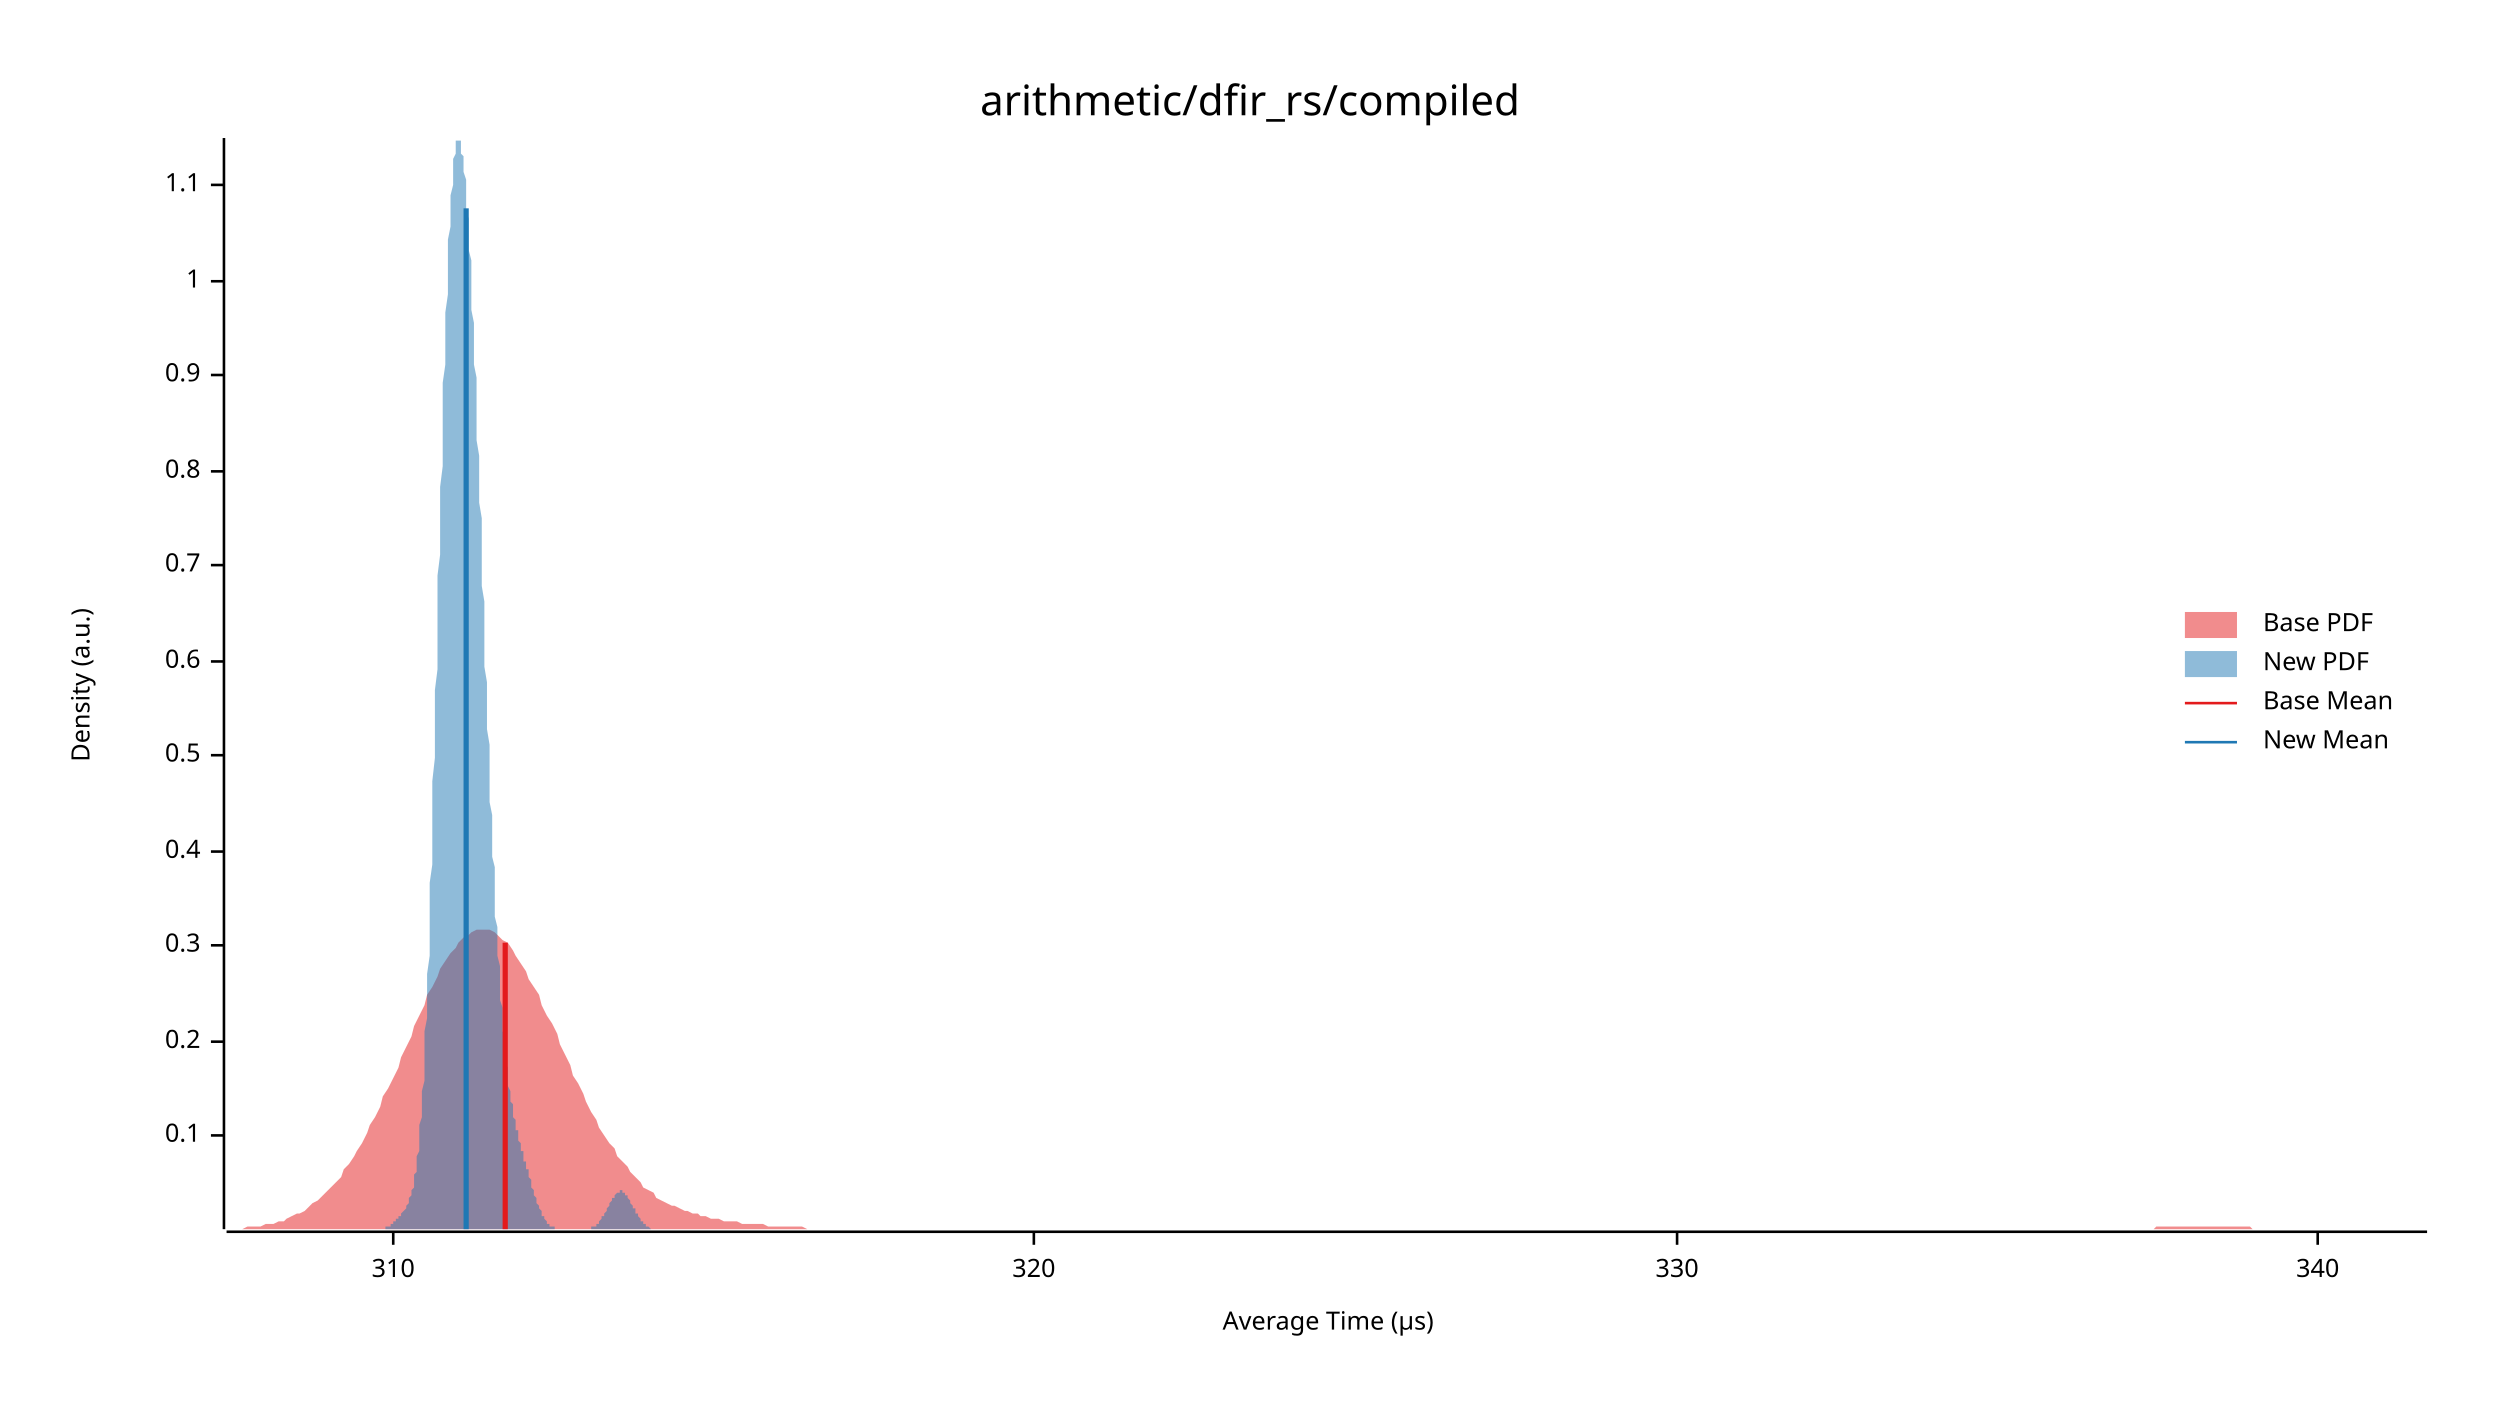
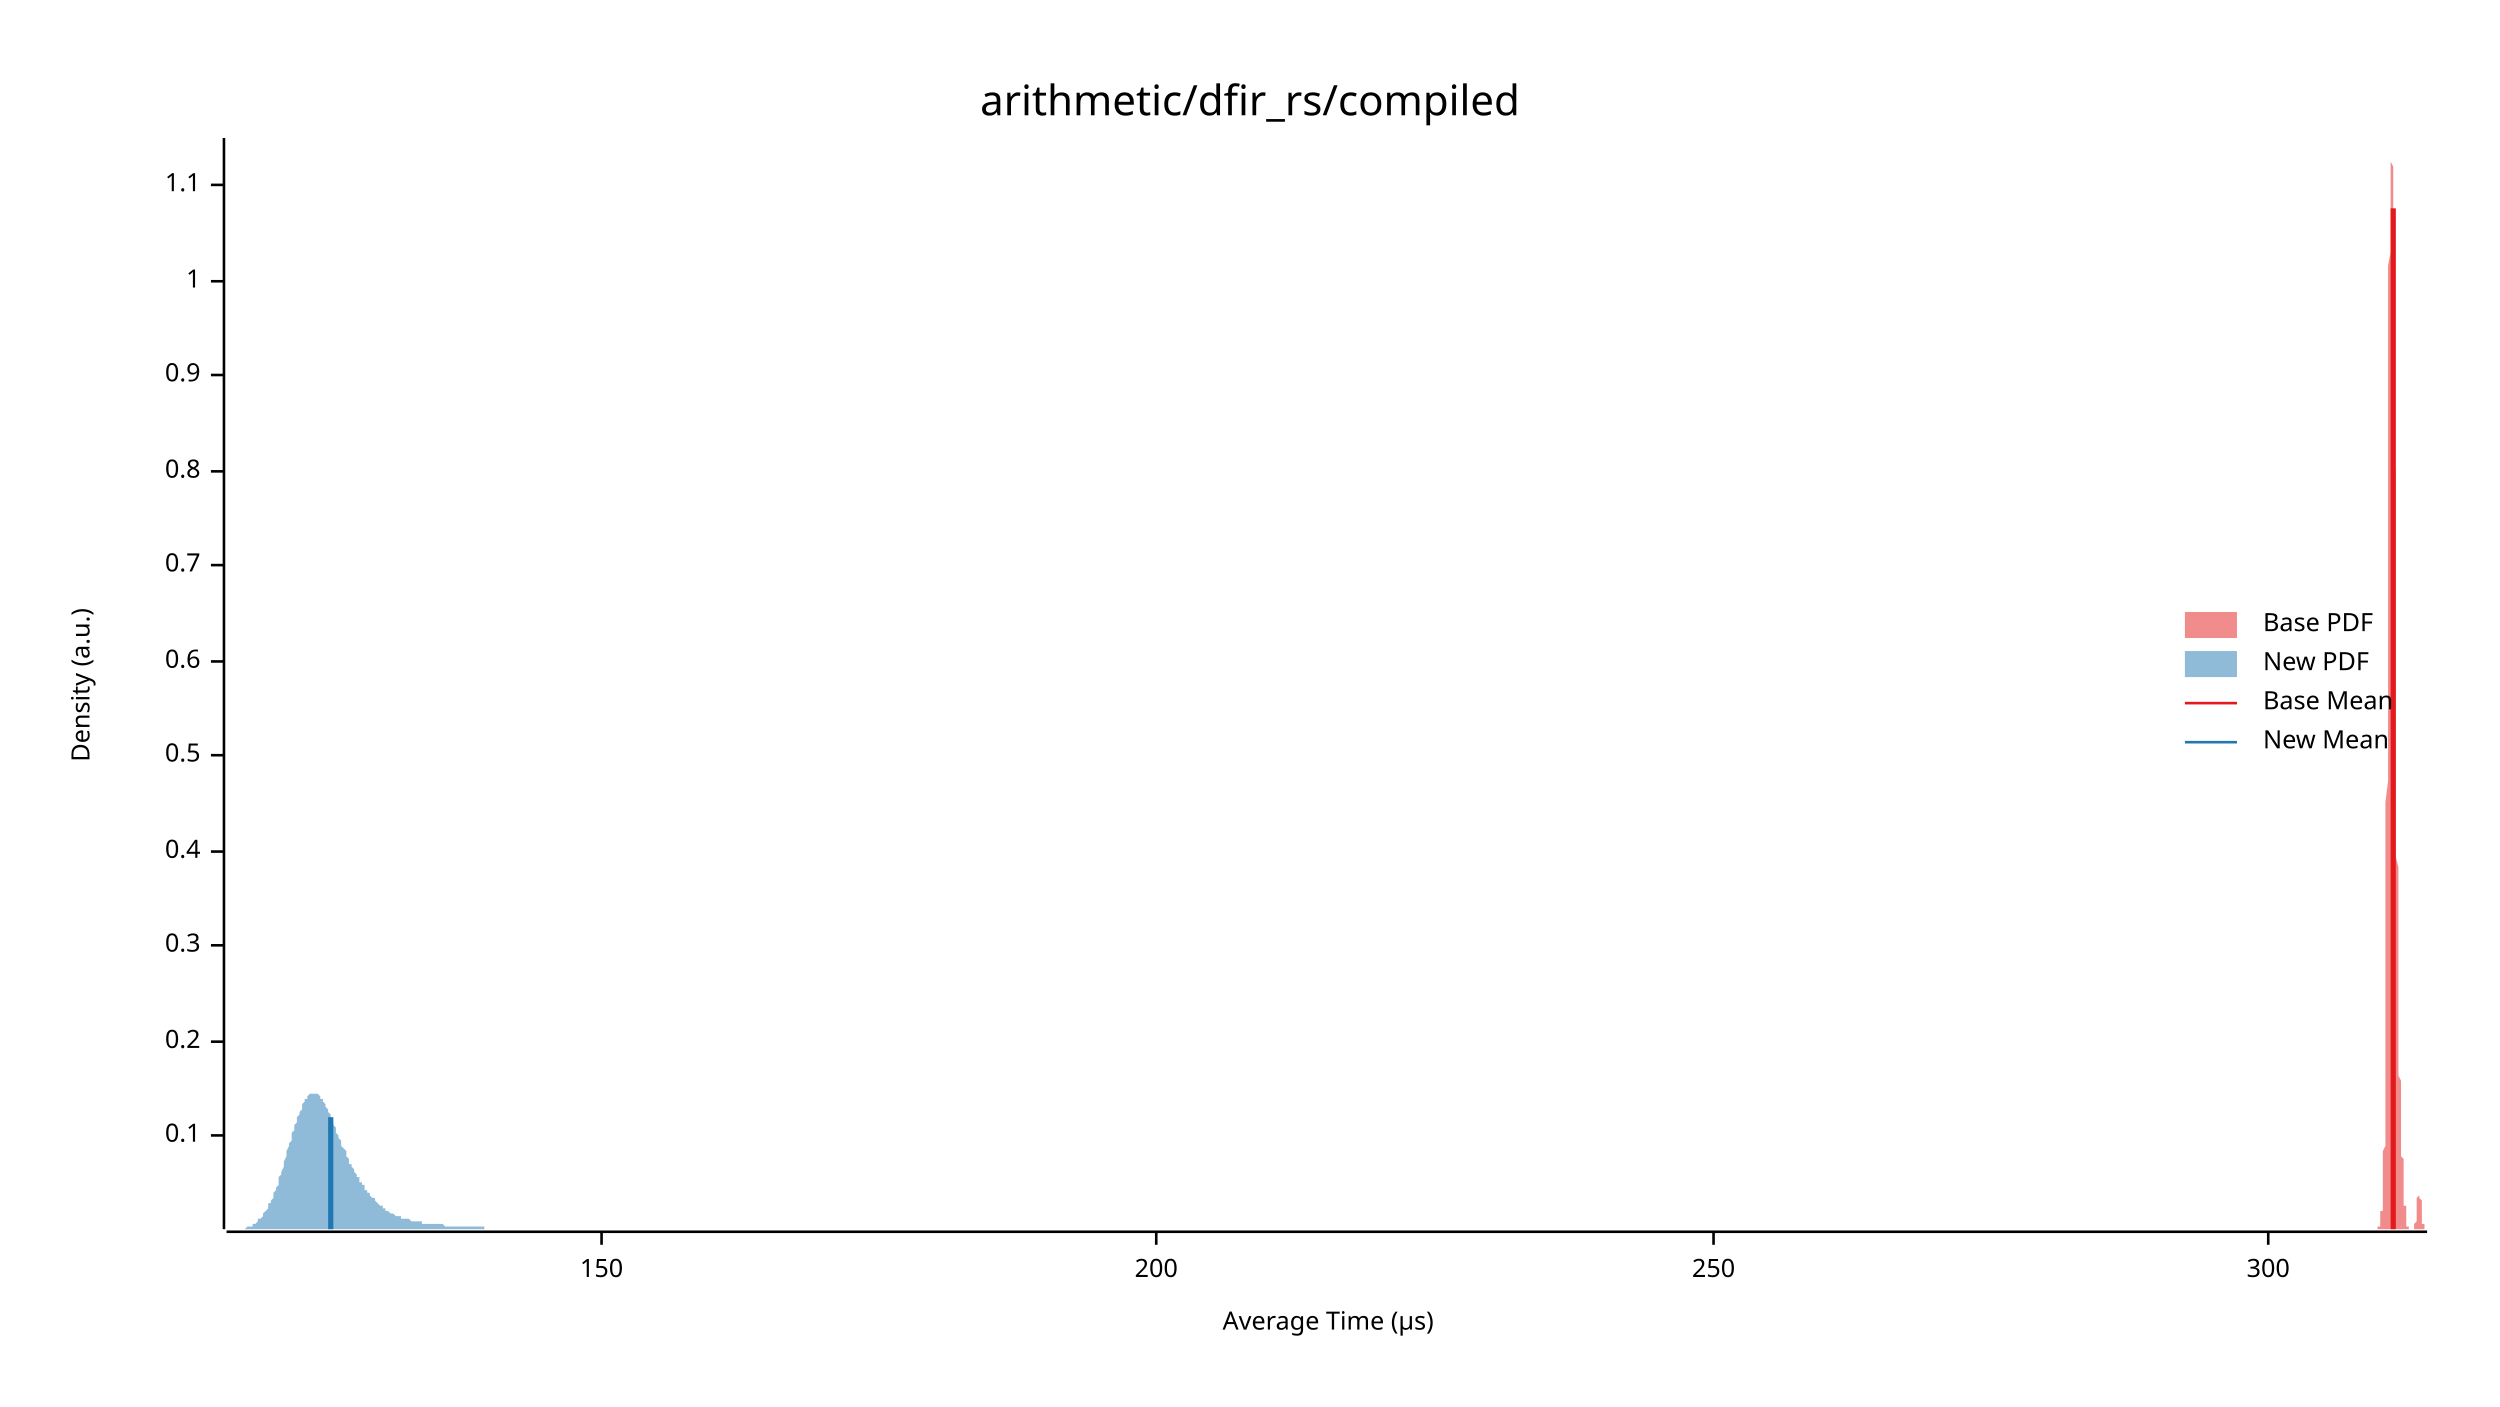
<svg xmlns="http://www.w3.org/2000/svg" width="960" height="540" viewBox="0 0 960 540">
  <text x="480" y="32" dy="0.76em" text-anchor="middle" font-family="sans-serif" font-size="16.129" opacity="1" fill="#000000">
arithmetic/dfir_rs/compiled
</text>
  <text x="27" y="263" dy="0.76em" text-anchor="middle" font-family="sans-serif" font-size="9.677" opacity="1" fill="#000000" transform="rotate(270, 27, 263)">
Density (a.u.)
</text>
  <text x="510" y="513" dy="-0.5ex" text-anchor="middle" font-family="sans-serif" font-size="9.677" opacity="1" fill="#000000">
Average Time (µs)
</text>
  <polyline fill="none" opacity="1" stroke="#000000" stroke-width="1" points="86,53 86,472 " />
  <text x="77" y="436" dy="0.5ex" text-anchor="end" font-family="sans-serif" font-size="9.677" opacity="1" fill="#000000">
0.1
</text>
  <polyline fill="none" opacity="1" stroke="#000000" stroke-width="1" points="81,436 86,436 " />
  <text x="77" y="400" dy="0.5ex" text-anchor="end" font-family="sans-serif" font-size="9.677" opacity="1" fill="#000000">
0.2
</text>
  <polyline fill="none" opacity="1" stroke="#000000" stroke-width="1" points="81,400 86,400 " />
  <text x="77" y="363" dy="0.5ex" text-anchor="end" font-family="sans-serif" font-size="9.677" opacity="1" fill="#000000">
0.3
</text>
  <polyline fill="none" opacity="1" stroke="#000000" stroke-width="1" points="81,363 86,363 " />
  <text x="77" y="327" dy="0.5ex" text-anchor="end" font-family="sans-serif" font-size="9.677" opacity="1" fill="#000000">
0.4
</text>
  <polyline fill="none" opacity="1" stroke="#000000" stroke-width="1" points="81,327 86,327 " />
  <text x="77" y="290" dy="0.5ex" text-anchor="end" font-family="sans-serif" font-size="9.677" opacity="1" fill="#000000">
0.5
</text>
  <polyline fill="none" opacity="1" stroke="#000000" stroke-width="1" points="81,290 86,290 " />
  <text x="77" y="254" dy="0.5ex" text-anchor="end" font-family="sans-serif" font-size="9.677" opacity="1" fill="#000000">
0.6
</text>
  <polyline fill="none" opacity="1" stroke="#000000" stroke-width="1" points="81,254 86,254 " />
  <text x="77" y="217" dy="0.5ex" text-anchor="end" font-family="sans-serif" font-size="9.677" opacity="1" fill="#000000">
0.7
</text>
  <polyline fill="none" opacity="1" stroke="#000000" stroke-width="1" points="81,217 86,217 " />
  <text x="77" y="181" dy="0.5ex" text-anchor="end" font-family="sans-serif" font-size="9.677" opacity="1" fill="#000000">
0.8
</text>
  <polyline fill="none" opacity="1" stroke="#000000" stroke-width="1" points="81,181 86,181 " />
  <text x="77" y="144" dy="0.5ex" text-anchor="end" font-family="sans-serif" font-size="9.677" opacity="1" fill="#000000">
0.9
</text>
  <polyline fill="none" opacity="1" stroke="#000000" stroke-width="1" points="81,144 86,144 " />
  <text x="77" y="108" dy="0.5ex" text-anchor="end" font-family="sans-serif" font-size="9.677" opacity="1" fill="#000000">
1
</text>
  <polyline fill="none" opacity="1" stroke="#000000" stroke-width="1" points="81,108 86,108 " />
  <text x="77" y="71" dy="0.5ex" text-anchor="end" font-family="sans-serif" font-size="9.677" opacity="1" fill="#000000">
1.1
</text>
  <polyline fill="none" opacity="1" stroke="#000000" stroke-width="1" points="81,71 86,71 " />
  <polyline fill="none" opacity="1" stroke="#000000" stroke-width="1" points="87,473 932,473 " />
-   <text x="151" y="483" dy="0.76em" text-anchor="middle" font-family="sans-serif" font-size="9.677" opacity="1" fill="#000000">
- 310
+   <text x="231" y="483" dy="0.76em" text-anchor="middle" font-family="sans-serif" font-size="9.677" opacity="1" fill="#000000">
+ 150
</text>
-   <polyline fill="none" opacity="1" stroke="#000000" stroke-width="1" points="151,473 151,478 " />
-   <text x="397" y="483" dy="0.76em" text-anchor="middle" font-family="sans-serif" font-size="9.677" opacity="1" fill="#000000">
- 320
+   <polyline fill="none" opacity="1" stroke="#000000" stroke-width="1" points="231,473 231,478 " />
+   <text x="444" y="483" dy="0.76em" text-anchor="middle" font-family="sans-serif" font-size="9.677" opacity="1" fill="#000000">
+ 200
</text>
-   <polyline fill="none" opacity="1" stroke="#000000" stroke-width="1" points="397,473 397,478 " />
-   <text x="644" y="483" dy="0.76em" text-anchor="middle" font-family="sans-serif" font-size="9.677" opacity="1" fill="#000000">
- 330
+   <polyline fill="none" opacity="1" stroke="#000000" stroke-width="1" points="444,473 444,478 " />
+   <text x="658" y="483" dy="0.76em" text-anchor="middle" font-family="sans-serif" font-size="9.677" opacity="1" fill="#000000">
+ 250
</text>
-   <polyline fill="none" opacity="1" stroke="#000000" stroke-width="1" points="644,473 644,478 " />
-   <text x="890" y="483" dy="0.76em" text-anchor="middle" font-family="sans-serif" font-size="9.677" opacity="1" fill="#000000">
- 340
+   <polyline fill="none" opacity="1" stroke="#000000" stroke-width="1" points="658,473 658,478 " />
+   <text x="871" y="483" dy="0.76em" text-anchor="middle" font-family="sans-serif" font-size="9.677" opacity="1" fill="#000000">
+ 300
</text>
-   <polyline fill="none" opacity="1" stroke="#000000" stroke-width="1" points="890,473 890,478 " />
-   <polygon opacity="0.5" fill="#E31A1C" points="87,472 88,472 90,472 92,472 93,472 95,471 97,471 98,471 100,471 102,470 103,470 105,470 107,469 109,469 110,468 112,467 114,466 115,466 117,465 119,463 120,462 122,461 124,459 125,458 127,456 129,454 131,452 132,449 134,447 136,444 137,442 139,439 141,435 142,432 144,429 146,425 147,421 149,418 151,414 153,410 154,406 156,402 158,398 159,394 161,390 163,386 164,382 166,379 168,375 169,372 171,369 173,366 175,364 176,362 178,360 180,359 181,358 183,357 185,357 186,357 188,357 190,358 191,359 193,361 195,362 197,365 198,367 200,370 202,373 203,376 205,379 207,382 208,386 210,390 212,393 214,397 215,401 217,405 219,409 220,413 222,416 224,420 225,423 227,427 229,430 230,433 232,436 234,439 236,441 237,444 239,446 241,448 242,450 244,452 246,454 247,456 249,457 251,458 252,460 254,461 256,462 258,463 259,463 261,464 263,465 264,465 266,466 268,466 269,467 271,467 273,468 274,468 276,468 278,469 280,469 281,469 283,469 285,470 286,470 288,470 290,470 291,470 293,470 295,471 296,471 298,471 300,471 302,471 303,471 305,471 307,471 308,471 310,472 312,472 313,472 315,472 317,472 318,472 320,472 322,472 324,472 325,472 327,472 329,472 330,472 332,472 334,472 335,472 337,472 339,472 341,472 342,472 344,472 346,472 347,472 349,472 351,472 352,472 354,472 356,472 357,472 359,472 361,472 363,472 364,472 366,472 368,472 369,472 371,472 373,472 374,472 376,472 378,472 379,472 381,472 383,472 385,472 386,472 388,472 390,472 391,472 393,472 395,472 396,472 398,472 400,472 401,472 403,472 405,472 407,472 408,472 410,472 412,472 413,472 415,472 417,472 418,472 420,472 422,472 423,472 425,472 427,472 429,472 430,472 432,472 434,472 435,472 437,472 439,472 440,472 442,472 444,472 445,472 447,472 449,472 451,472 452,472 454,472 456,472 457,472 459,472 461,472 462,472 464,472 466,472 468,472 469,472 471,472 473,472 474,472 476,472 478,472 479,472 481,472 483,472 484,472 486,472 488,472 490,472 491,472 493,472 495,472 496,472 498,472 500,472 501,472 503,472 505,472 506,472 508,472 510,472 512,472 513,472 515,472 517,472 518,472 520,472 522,472 523,472 525,472 527,472 528,472 530,472 532,472 534,472 535,472 537,472 539,472 540,472 542,472 544,472 545,472 547,472 549,472 550,472 552,472 554,472 556,472 557,472 559,472 561,472 562,472 564,472 566,472 567,472 569,472 571,472 573,472 574,472 576,472 578,472 579,472 581,472 583,472 584,472 586,472 588,472 589,472 591,472 593,472 595,472 596,472 598,472 600,472 601,472 603,472 605,472 606,472 608,472 610,472 611,472 613,472 615,472 617,472 618,472 620,472 622,472 623,472 625,472 627,472 628,472 630,472 632,472 633,472 635,472 637,472 639,472 640,472 642,472 644,472 645,472 647,472 649,472 650,472 652,472 654,472 655,472 657,472 659,472 661,472 662,472 664,472 666,472 667,472 669,472 671,472 672,472 674,472 676,472 677,472 679,472 681,472 683,472 684,472 686,472 688,472 689,472 691,472 693,472 694,472 696,472 698,472 700,472 701,472 703,472 705,472 706,472 708,472 710,472 711,472 713,472 715,472 716,472 718,472 720,472 722,472 723,472 725,472 727,472 728,472 730,472 732,472 733,472 735,472 737,472 738,472 740,472 742,472 744,472 745,472 747,472 749,472 750,472 752,472 754,472 755,472 757,472 759,472 760,472 762,472 764,472 766,472 767,472 769,472 771,472 772,472 774,472 776,472 777,472 779,472 781,472 782,472 784,472 786,472 788,472 789,472 791,472 793,472 794,472 796,472 798,472 799,472 801,472 803,472 804,472 806,472 808,472 810,472 811,472 813,472 815,472 816,472 818,472 820,472 821,472 823,472 825,472 827,472 828,471 830,471 832,471 833,471 835,471 837,471 838,471 840,471 842,471 843,471 845,471 847,471 849,471 850,471 852,471 854,471 855,471 857,471 859,471 860,471 862,471 864,471 865,472 867,472 869,472 871,472 872,472 874,472 876,472 877,472 879,472 881,472 882,472 884,472 886,472 887,472 889,472 891,472 893,472 894,472 896,472 898,472 899,472 901,472 903,472 904,472 906,472 908,472 909,472 911,472 913,472 915,472 916,472 918,472 920,472 921,472 923,472 925,472 926,472 928,472 930,472 932,472 932,472 87,472 " />
-   <polygon opacity="0.5" fill="#1F78B4" points="143,472 144,472 144,472 144,472 144,472 145,472 145,472 145,472 145,472 145,472 146,472 146,472 146,472 146,472 147,472 147,472 147,472 147,472 147,472 148,472 148,472 148,472 148,471 148,471 149,471 149,471 149,471 149,471 150,471 150,471 150,470 150,470 150,470 151,470 151,470 151,470 151,469 152,469 152,469 152,469 152,468 152,468 153,468 153,468 153,467 153,467 154,467 154,467 154,466 154,466 154,466 155,465 155,465 155,465 155,465 156,464 156,464 156,463 156,463 156,463 157,462 157,462 157,461 157,461 157,460 158,459 158,459 158,458 158,457 159,456 159,455 159,454 159,453 159,451 160,450 160,448 160,446 160,444 161,442 161,440 161,438 161,435 161,432 162,429 162,426 162,423 162,419 163,415 163,411 163,406 163,401 163,396 164,391 164,386 164,380 164,374 165,367 165,361 165,354 165,347 165,339 166,332 166,324 166,316 166,308 166,300 167,291 167,283 167,274 167,265 168,257 168,248 168,239 168,230 168,221 169,213 169,204 169,195 169,187 170,179 170,170 170,162 170,155 170,147 171,140 171,133 171,126 171,120 172,113 172,107 172,102 172,97 172,92 173,87 173,83 173,79 173,75 174,71 174,68 174,66 174,63 174,61 175,59 175,57 175,56 175,55 175,54 176,54 176,53 176,54 176,54 177,54 177,55 177,56 177,57 177,59 178,60 178,62 178,64 178,66 179,69 179,72 179,74 179,78 179,81 180,84 180,88 180,92 180,96 181,100 181,104 181,109 181,114 181,119 182,124 182,129 182,134 182,140 183,145 183,151 183,157 183,163 183,169 184,175 184,181 184,187 184,193 185,199 185,206 185,212 185,218 185,225 186,231 186,237 186,243 186,250 186,256 187,262 187,268 187,274 187,280 188,286 188,292 188,297 188,303 188,308 189,313 189,319 189,324 189,329 190,333 190,338 190,343 190,347 190,352 191,356 191,360 191,364 191,367 192,371 192,375 192,378 192,381 192,384 193,387 193,390 193,393 193,396 194,398 194,401 194,403 194,405 194,408 195,410 195,412 195,413 195,415 195,417 196,419 196,420 196,422 196,423 197,424 197,426 197,427 197,428 197,429 198,430 198,431 198,433 198,434 199,434 199,435 199,436 199,437 199,438 200,439 200,440 200,441 200,442 201,442 201,443 201,444 201,445 201,446 202,446 202,447 202,448 202,449 203,449 203,450 203,451 203,452 203,452 204,453 204,454 204,455 204,455 204,456 205,457 205,458 205,458 205,459 206,460 206,460 206,461 206,462 206,462 207,463 207,463 207,464 207,464 208,465 208,465 208,466 208,466 208,467 209,467 209,468 209,468 209,468 210,469 210,469 210,469 210,469 210,470 211,470 211,470 211,470 211,471 212,471 212,471 212,471 212,471 212,471 213,471 213,472 213,472 213,472 213,472 214,472 214,472 214,472 214,472 215,472 215,472 215,472 215,472 215,472 216,472 216,472 216,472 216,472 217,472 217,472 217,472 217,472 217,472 218,472 218,472 218,472 218,472 219,472 219,472 219,472 219,472 219,472 220,472 220,472 220,472 220,472 221,472 221,472 221,472 221,472 221,472 222,472 222,472 222,472 222,472 223,472 223,472 223,472 223,472 223,472 224,472 224,472 224,472 224,472 224,472 225,472 225,472 225,472 225,472 226,472 226,472 226,472 226,472 226,472 227,472 227,472 227,472 227,471 228,471 228,471 228,471 228,471 228,471 229,471 229,470 229,470 229,470 230,470 230,470 230,469 230,469 230,469 231,468 231,468 231,468 231,467 232,467 232,467 232,466 232,466 232,466 233,465 233,465 233,464 233,464 233,464 234,463 234,463 234,462 234,462 235,461 235,461 235,461 235,460 235,460 236,460 236,459 236,459 236,459 237,458 237,458 237,458 237,458 237,458 238,458 238,458 238,457 238,457 239,457 239,458 239,458 239,458 239,458 240,458 240,458 240,458 240,459 241,459 241,459 241,460 241,460 241,460 242,461 242,461 242,461 242,462 242,462 243,463 243,463 243,463 243,464 244,464 244,465 244,465 244,466 244,466 245,466 245,467 245,467 245,467 246,468 246,468 246,468 246,469 246,469 247,469 247,469 247,470 247,470 248,470 248,470 248,471 248,471 248,471 249,471 249,471 249,471 249,471 250,472 250,472 250,472 250,472 250,472 251,472 251,472 251,472 251,472 251,472 252,472 252,472 252,472 252,472 253,472 253,472 253,472 253,472 143,472 " />
-   <polyline fill="none" opacity="1" stroke="#E31A1C" stroke-width="2" points="194,472 194,362 " />
-   <polyline fill="none" opacity="1" stroke="#1F78B4" stroke-width="2" points="179,472 179,80 " />
+   <polyline fill="none" opacity="1" stroke="#000000" stroke-width="1" points="871,473 871,478 " />
+   <polygon opacity="0.5" fill="#E31A1C" points="913,472 913,472 913,472 913,472 913,472 913,472 913,472 913,472 913,472 913,472 913,472 913,472 913,472 913,472 913,472 913,472 913,472 913,472 913,472 913,472 913,472 913,472 913,471 913,471 913,471 913,471 914,471 914,471 914,471 914,471 914,470 914,470 914,470 914,470 914,470 914,470 914,469 914,469 914,469 914,469 914,468 914,468 914,468 914,468 914,467 914,467 914,467 914,467 914,466 914,466 914,466 914,465 915,465 915,465 915,465 915,464 915,464 915,463 915,463 915,463 915,462 915,462 915,461 915,461 915,460 915,459 915,459 915,458 915,457 915,456 915,455 915,454 915,453 915,451 915,450 915,448 915,446 915,444 915,442 916,440 916,438 916,435 916,432 916,429 916,426 916,423 916,419 916,415 916,411 916,406 916,401 916,396 916,391 916,386 916,380 916,374 916,367 916,361 916,354 916,347 916,339 916,332 916,324 916,316 916,308 917,300 917,291 917,283 917,274 917,265 917,257 917,248 917,239 917,230 917,221 917,213 917,204 917,195 917,187 917,179 917,170 917,162 917,155 917,147 917,140 917,133 917,126 917,120 917,113 917,107 917,102 918,97 918,92 918,87 918,83 918,79 918,75 918,71 918,68 918,66 918,63 918,61 918,59 918,57 918,56 918,55 918,54 918,54 918,53 918,54 918,54 918,54 918,55 918,56 918,57 918,59 918,60 918,62 919,64 919,66 919,69 919,72 919,74 919,78 919,81 919,84 919,88 919,92 919,96 919,100 919,104 919,109 919,114 919,119 919,124 919,129 919,134 919,140 919,145 919,151 919,157 919,163 919,169 919,175 920,181 920,187 920,193 920,199 920,206 920,212 920,218 920,225 920,231 920,237 920,243 920,250 920,256 920,262 920,268 920,274 920,280 920,286 920,292 920,297 920,303 920,308 920,313 920,319 920,324 920,329 921,333 921,338 921,343 921,347 921,352 921,356 921,360 921,364 921,367 921,371 921,375 921,378 921,381 921,384 921,387 921,390 921,393 921,396 921,398 921,401 921,403 921,405 921,408 921,410 921,412 921,413 922,415 922,417 922,419 922,420 922,422 922,423 922,424 922,426 922,427 922,428 922,429 922,430 922,431 922,433 922,434 922,434 922,435 922,436 922,437 922,438 922,439 922,440 922,441 922,442 922,442 922,443 922,444 923,445 923,446 923,446 923,447 923,448 923,449 923,449 923,450 923,451 923,452 923,452 923,453 923,454 923,455 923,455 923,456 923,457 923,458 923,458 923,459 923,460 923,460 923,461 923,462 923,462 923,463 924,463 924,464 924,464 924,465 924,465 924,466 924,466 924,467 924,467 924,468 924,468 924,468 924,469 924,469 924,469 924,469 924,470 924,470 924,470 924,470 924,471 924,471 924,471 924,471 924,471 924,471 925,471 925,472 925,472 925,472 925,472 925,472 925,472 925,472 925,472 925,472 925,472 925,472 925,472 925,472 925,472 925,472 925,472 925,472 925,472 925,472 925,472 925,472 925,472 925,472 925,472 925,472 925,472 926,472 926,472 926,472 926,472 926,472 926,472 926,472 926,472 926,472 926,472 926,472 926,472 926,472 926,472 926,472 926,472 926,472 926,472 926,472 926,472 926,472 926,472 926,472 926,472 926,472 926,472 927,472 927,472 927,472 927,472 927,472 927,472 927,472 927,472 927,472 927,472 927,472 927,472 927,472 927,472 927,471 927,471 927,471 927,471 927,471 927,471 927,471 927,470 927,470 927,470 927,470 927,470 928,469 928,469 928,469 928,468 928,468 928,468 928,467 928,467 928,467 928,466 928,466 928,466 928,465 928,465 928,464 928,464 928,464 928,463 928,463 928,462 928,462 928,461 928,461 928,461 928,460 928,460 928,460 929,459 929,459 929,459 929,458 929,458 929,458 929,458 929,458 929,458 929,458 929,457 929,457 929,457 929,458 929,458 929,458 929,458 929,458 929,458 929,458 929,459 929,459 929,459 929,460 929,460 929,460 930,461 930,461 930,461 930,462 930,462 930,463 930,463 930,463 930,464 930,464 930,465 930,465 930,466 930,466 930,466 930,467 930,467 930,467 930,468 930,468 930,468 930,469 930,469 930,469 930,469 930,470 931,470 931,470 931,470 931,471 931,471 931,471 931,471 931,471 931,471 931,471 931,472 931,472 931,472 931,472 931,472 931,472 931,472 931,472 931,472 931,472 931,472 931,472 931,472 931,472 931,472 931,472 932,472 932,472 913,472 " />
+   <polygon opacity="0.5" fill="#1F78B4" points="87,472 87,472 87,472 88,472 88,472 88,472 89,472 89,472 90,472 90,472 90,472 91,472 91,472 92,472 92,472 92,472 93,472 93,472 94,472 94,472 94,472 95,471 95,471 96,471 96,471 96,471 97,471 97,470 98,470 98,470 98,470 99,469 99,469 99,468 100,468 100,468 101,467 101,466 101,466 102,465 102,465 103,464 103,463 103,462 104,462 104,461 105,460 105,459 105,458 106,457 106,456 107,455 107,453 107,452 108,451 108,450 109,448 109,447 109,446 110,444 110,443 110,442 111,440 111,439 112,438 112,436 112,435 113,434 113,432 114,431 114,430 114,429 115,428 115,427 116,426 116,425 116,424 117,423 117,422 118,422 118,421 118,421 119,420 119,420 120,420 120,420 120,420 121,420 121,420 121,420 122,420 122,420 123,421 123,421 123,422 124,422 124,423 125,424 125,425 125,425 126,426 126,427 127,428 127,429 127,430 128,431 128,432 129,433 129,434 129,435 130,436 130,437 131,438 131,439 131,440 132,441 132,441 133,442 133,443 133,444 134,445 134,446 134,447 135,447 135,448 136,449 136,450 136,450 137,451 137,452 138,452 138,453 138,454 139,454 139,455 140,455 140,456 140,457 141,457 141,458 142,458 142,459 142,459 143,460 143,460 144,460 144,461 144,461 145,462 145,462 145,462 146,463 146,463 147,463 147,464 147,464 148,464 148,465 149,465 149,465 149,465 150,466 150,466 151,466 151,466 151,466 152,467 152,467 153,467 153,467 153,467 154,467 154,468 155,468 155,468 155,468 156,468 156,468 156,468 157,468 157,468 158,469 158,469 158,469 159,469 159,469 160,469 160,469 160,469 161,469 161,469 162,469 162,469 162,470 163,470 163,470 164,470 164,470 164,470 165,470 165,470 166,470 166,470 166,470 167,470 167,470 167,470 168,470 168,470 169,470 169,470 169,470 170,470 170,470 171,471 171,471 171,471 172,471 172,471 173,471 173,471 173,471 174,471 174,471 175,471 175,471 175,471 176,471 176,471 177,471 177,471 177,471 178,471 178,471 179,471 179,471 179,471 180,471 180,471 180,471 181,471 181,471 182,471 182,471 182,471 183,471 183,471 184,471 184,471 184,471 185,471 185,471 186,471 186,471 186,472 187,472 187,472 188,472 188,472 188,472 189,472 189,472 190,472 190,472 190,472 191,472 191,472 191,472 192,472 192,472 193,472 193,472 193,472 194,472 194,472 195,472 195,472 195,472 196,472 196,472 197,472 197,472 197,472 198,472 198,472 199,472 199,472 199,472 200,472 200,472 201,472 201,472 201,472 202,472 202,472 202,472 203,472 203,472 204,472 204,472 204,472 205,472 205,472 206,472 206,472 206,472 207,472 207,472 208,472 208,472 208,472 209,472 209,472 210,472 210,472 210,472 211,472 211,472 212,472 212,472 212,472 213,472 213,472 213,472 214,472 214,472 215,472 215,472 215,472 216,472 216,472 217,472 217,472 217,472 218,472 218,472 219,472 219,472 219,472 220,472 220,472 221,472 221,472 221,472 222,472 222,472 223,472 223,472 223,472 224,472 224,472 225,472 225,472 225,472 226,472 226,472 226,472 227,472 227,472 228,472 228,472 228,472 229,472 229,472 230,472 230,472 230,472 231,472 231,472 232,472 232,472 232,472 233,472 233,472 234,472 234,472 234,472 235,472 235,472 236,472 236,472 236,472 237,472 237,472 237,472 238,472 238,472 239,472 239,472 239,472 240,472 240,472 241,472 241,472 241,472 242,472 242,472 243,472 243,472 243,472 244,472 244,472 245,472 245,472 245,472 246,472 246,472 247,472 247,472 247,472 248,472 248,472 248,472 249,472 249,472 250,472 250,472 250,472 251,472 251,472 252,472 252,472 252,472 253,472 253,472 254,472 254,472 254,472 255,472 255,472 256,472 256,472 256,472 257,472 257,472 258,472 258,472 258,472 259,472 259,472 260,472 260,472 260,472 261,472 261,472 261,472 262,472 262,472 263,472 263,472 263,472 264,472 264,472 265,472 265,472 265,472 266,472 266,472 267,472 267,472 267,472 268,472 268,472 269,472 269,472 269,472 270,472 270,472 271,472 271,472 271,472 272,472 272,472 272,472 273,472 273,472 274,472 274,472 274,472 275,472 275,472 276,472 276,472 276,472 277,472 277,472 278,472 278,472 278,472 279,472 279,472 280,472 280,472 280,472 281,472 281,472 282,472 282,472 282,472 283,472 283,472 87,472 " />
+   <polyline fill="none" opacity="1" stroke="#E31A1C" stroke-width="2" points="919,472 919,80 " />
+   <polyline fill="none" opacity="1" stroke="#1F78B4" stroke-width="2" points="127,472 127,429 " />
  <text x="869" y="235" dy="0.76em" text-anchor="start" font-family="sans-serif" font-size="9.677" opacity="1" fill="#000000">
Base PDF
</text>
  <text x="869" y="250" dy="0.76em" text-anchor="start" font-family="sans-serif" font-size="9.677" opacity="1" fill="#000000">
New PDF
</text>
  <text x="869" y="265" dy="0.76em" text-anchor="start" font-family="sans-serif" font-size="9.677" opacity="1" fill="#000000">
Base Mean
</text>
  <text x="869" y="280" dy="0.76em" text-anchor="start" font-family="sans-serif" font-size="9.677" opacity="1" fill="#000000">
New Mean
</text>
  <rect x="839" y="235" width="20" height="10" opacity="0.5" fill="#E31A1C" stroke="none" />
  <rect x="839" y="250" width="20" height="10" opacity="0.5" fill="#1F78B4" stroke="none" />
  <polyline fill="none" opacity="1" stroke="#E31A1C" stroke-width="1" points="839,270 859,270 " />
  <polyline fill="none" opacity="1" stroke="#1F78B4" stroke-width="1" points="839,285 859,285 " />
</svg>
